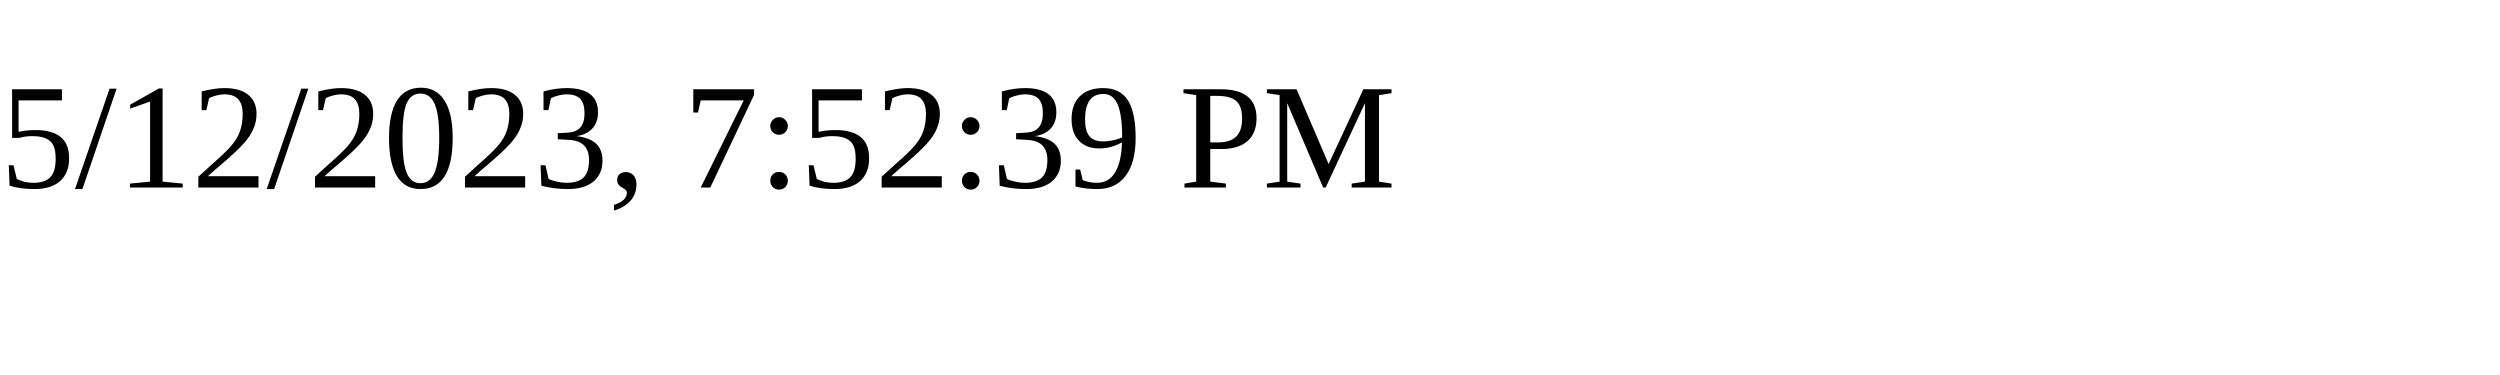
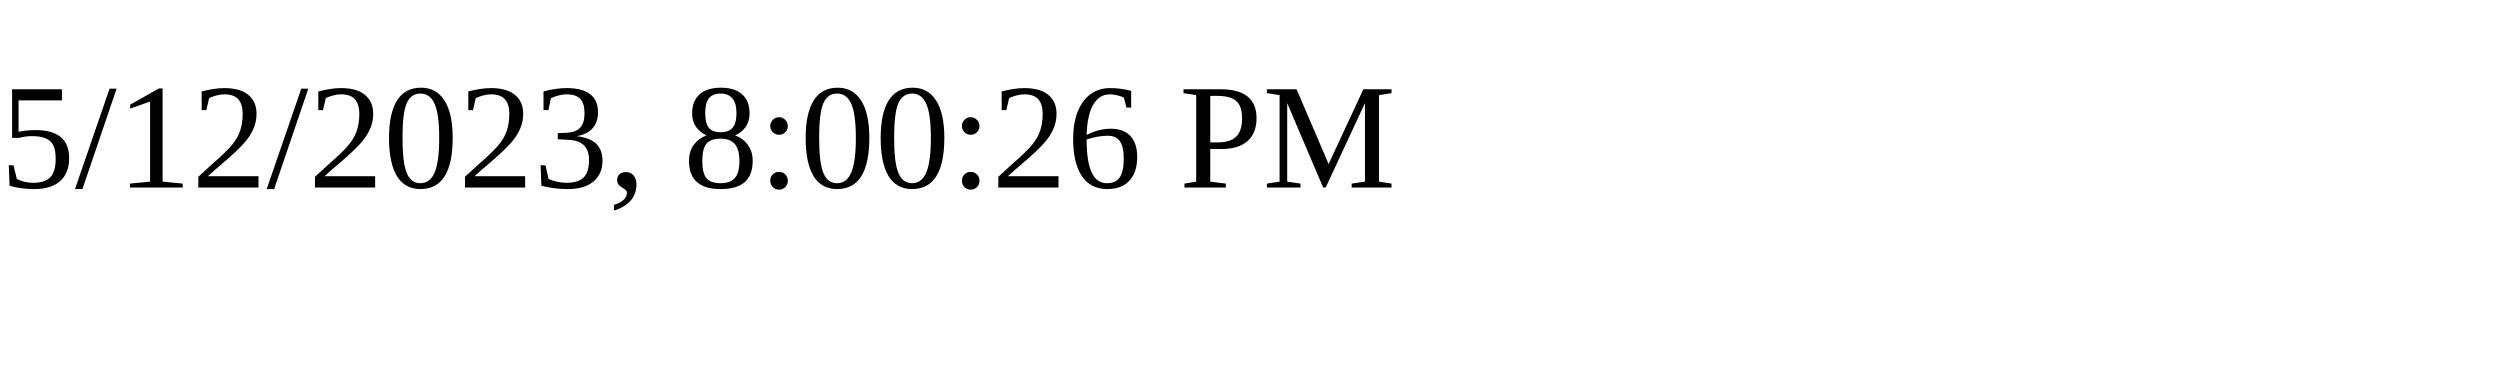
<svg xmlns="http://www.w3.org/2000/svg" height="30" width="200">
-   <text x="0" y="15">5/12/2023, 7:52:39 PM</text>
+   <text x="0" y="15">5/12/2023, 8:00:26 PM</text>
</svg>
